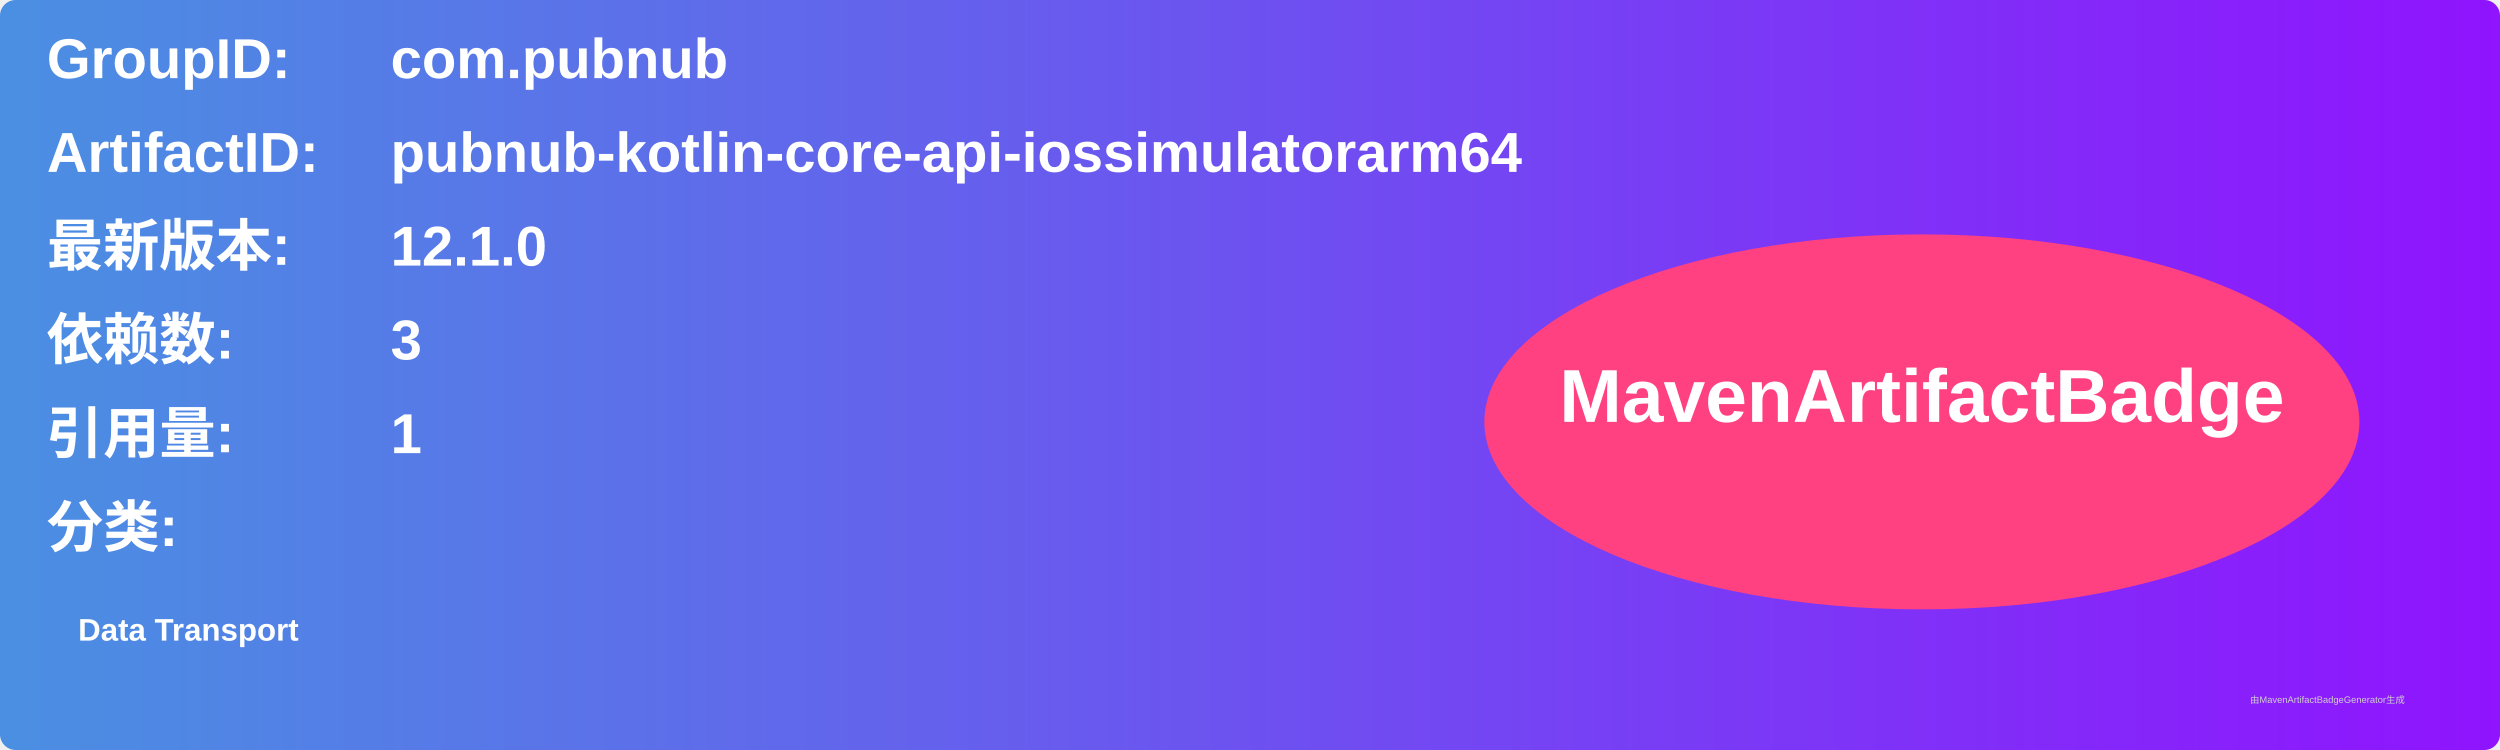
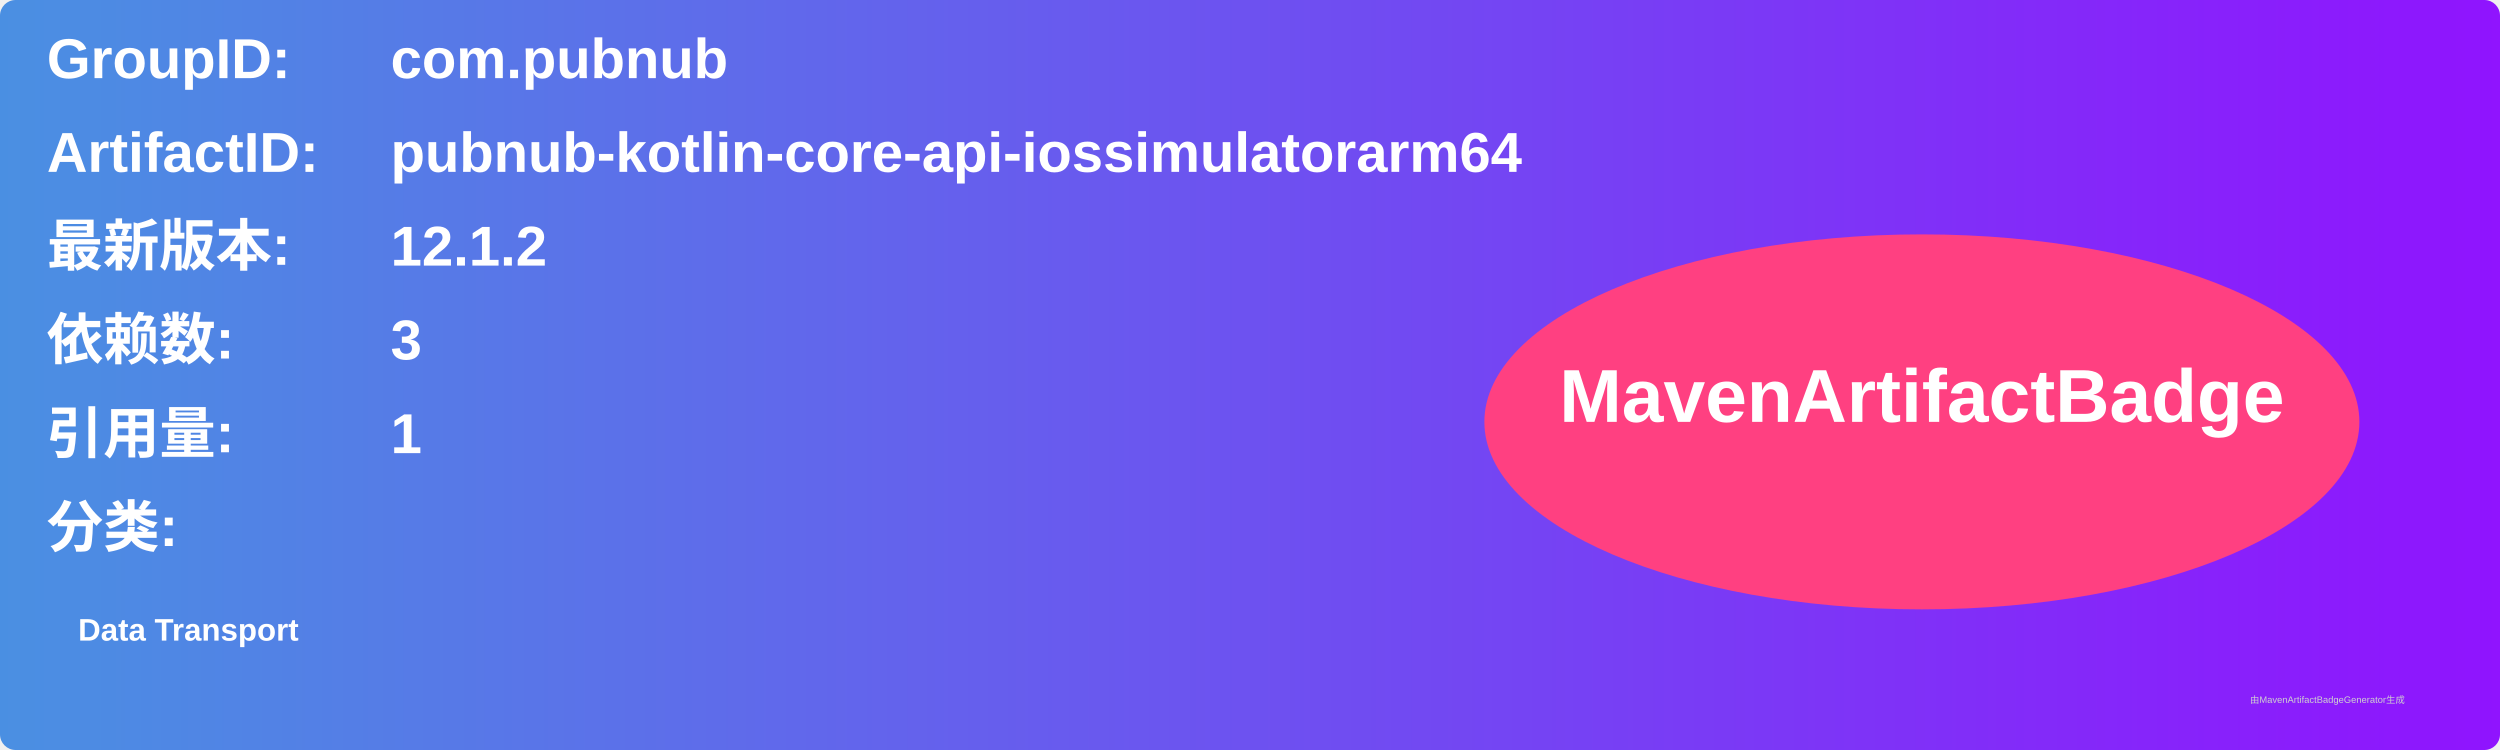
<svg xmlns="http://www.w3.org/2000/svg" width="800" height="240" viewBox="0 0 800 240">
  <linearGradient id="grad" x1="0%" y1="0%" x2="100%" y2="0%">
    <stop offset="0%" stop-color="#4a90e2" />
    <stop offset="100%" stop-color="#9013fe" />
  </linearGradient>
  <rect width="100%" height="100%" rx="5" ry="5" fill="url(#grad)" />
  <g transform="translate(15, 15)">
    <text x="0" y="10" font-family="Arial" font-size="18" fill="white" font-weight="bold" width="260">GroupID:</text>
    <text x="110" y="10" font-family="Arial" font-size="18" fill="white" font-weight="bold" width="460">com.pubnub</text>
    <text x="0" y="40" font-family="Arial" font-size="18" fill="white" font-weight="bold" width="260">ArtifactID:</text>
    <text x="110" y="40" font-family="Arial" font-size="18" fill="white" font-weight="bold" width="460">pubnub-kotlin-core-api-iossimulatorarm64</text>
    <text x="0" y="70" font-family="Arial" font-size="18" fill="white" font-weight="bold">最新版本:</text>
    <text x="110" y="70" font-family="Arial" font-size="18" fill="white" font-weight="bold">
-       <tspan font-weight="bold">12.1.0</tspan>
+       <tspan font-weight="bold">12.1.2</tspan>
    </text>
    <text x="0" y="100" font-family="Arial" font-size="18" fill="white" font-weight="bold">依赖数: </text>
    <text x="110" y="100" font-family="Arial" font-size="18" fill="white">
      <tspan font-weight="bold">3</tspan>
    </text>
    <text x="0" y="130" font-family="Arial" font-size="18" fill="white" font-weight="bold">引用量: </text>
    <text x="110" y="130" font-family="Arial" font-size="18" fill="white">
      <tspan font-weight="bold">1</tspan>
    </text>
    <text x="0" y="160" font-family="Arial" font-size="18" fill="white" font-weight="bold">分类:</text>
    <text x="10" y="190" font-family="Arial" font-size="10" fill="white">
      <tspan font-weight="bold">Data Transport</tspan>
    </text>
    <ellipse cx="600" cy="120" rx="140" ry="60" fill="#ff4081" />
    <text x="600" y="120" text-anchor="middle" font-family="Arial" font-size="24" fill="white" font-weight="bold">MavenArtifactBadge</text>
  </g>
  <text x="720" y="225" font-family="Arial" font-size="3" fill="#d0d0d0">由MavenArtifactBadgeGenerator生成</text>
</svg>
